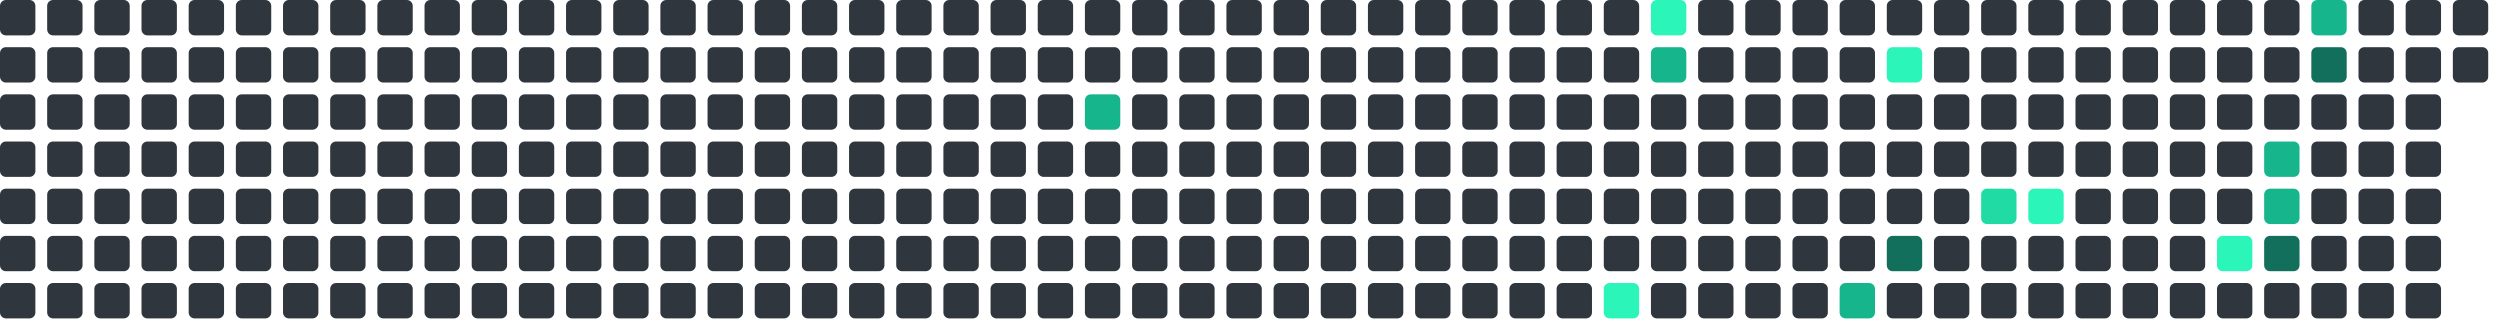
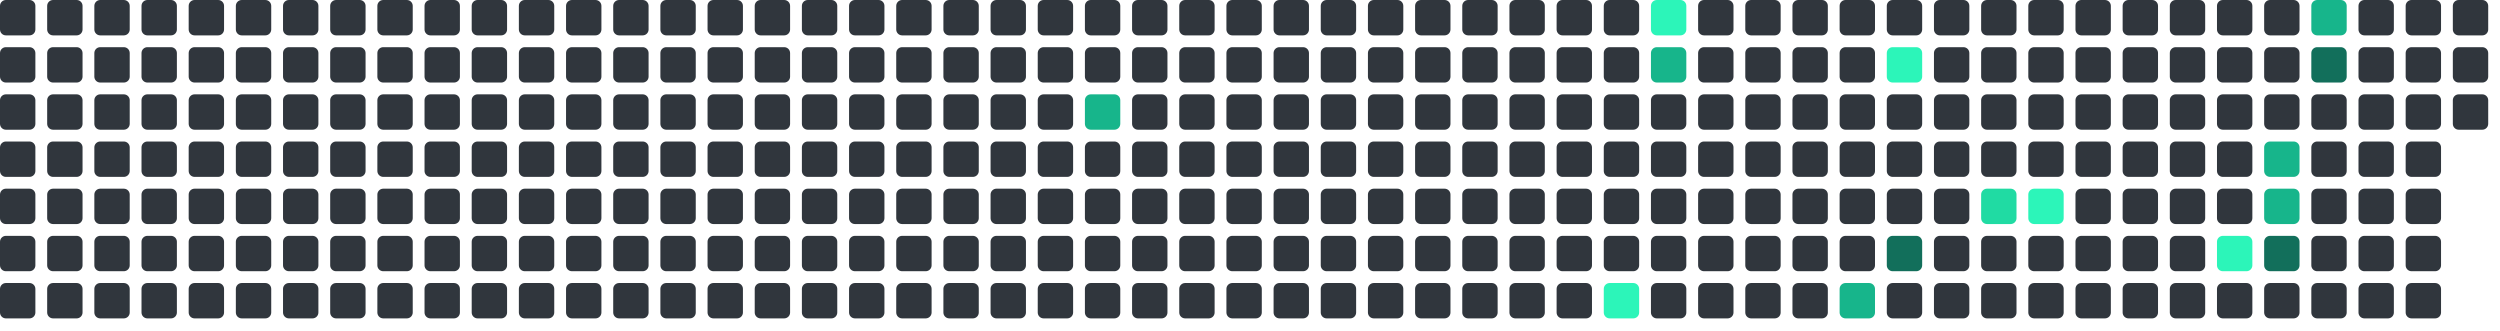
<svg xmlns="http://www.w3.org/2000/svg" viewBox="0 0 848 112" width="848" height="112">
  <rect x="0" y="0" width="12" height="12" rx="2" fill="#30363d" />
  <rect x="0" y="16" width="12" height="12" rx="2" fill="#30363d" />
  <rect x="0" y="32" width="12" height="12" rx="2" fill="#30363d" />
  <rect x="0" y="48" width="12" height="12" rx="2" fill="#30363d" />
  <rect x="0" y="64" width="12" height="12" rx="2" fill="#30363d" />
  <rect x="0" y="80" width="12" height="12" rx="2" fill="#30363d" />
  <rect x="0" y="96" width="12" height="12" rx="2" fill="#30363d" />
  <rect x="16" y="0" width="12" height="12" rx="2" fill="#30363d" />
  <rect x="16" y="16" width="12" height="12" rx="2" fill="#30363d" />
  <rect x="16" y="32" width="12" height="12" rx="2" fill="#30363d" />
  <rect x="16" y="48" width="12" height="12" rx="2" fill="#30363d" />
  <rect x="16" y="64" width="12" height="12" rx="2" fill="#30363d" />
  <rect x="16" y="80" width="12" height="12" rx="2" fill="#30363d" />
  <rect x="16" y="96" width="12" height="12" rx="2" fill="#30363d" />
  <rect x="32" y="0" width="12" height="12" rx="2" fill="#30363d" />
  <rect x="32" y="16" width="12" height="12" rx="2" fill="#30363d" />
  <rect x="32" y="32" width="12" height="12" rx="2" fill="#30363d" />
  <rect x="32" y="48" width="12" height="12" rx="2" fill="#30363d" />
  <rect x="32" y="64" width="12" height="12" rx="2" fill="#30363d" />
  <rect x="32" y="80" width="12" height="12" rx="2" fill="#30363d" />
  <rect x="32" y="96" width="12" height="12" rx="2" fill="#30363d" />
  <rect x="48" y="0" width="12" height="12" rx="2" fill="#30363d" />
  <rect x="48" y="16" width="12" height="12" rx="2" fill="#30363d" />
  <rect x="48" y="32" width="12" height="12" rx="2" fill="#30363d" />
  <rect x="48" y="48" width="12" height="12" rx="2" fill="#30363d" />
  <rect x="48" y="64" width="12" height="12" rx="2" fill="#30363d" />
  <rect x="48" y="80" width="12" height="12" rx="2" fill="#30363d" />
  <rect x="48" y="96" width="12" height="12" rx="2" fill="#30363d" />
  <rect x="64" y="0" width="12" height="12" rx="2" fill="#30363d" />
  <rect x="64" y="16" width="12" height="12" rx="2" fill="#30363d" />
  <rect x="64" y="32" width="12" height="12" rx="2" fill="#30363d" />
  <rect x="64" y="48" width="12" height="12" rx="2" fill="#30363d" />
  <rect x="64" y="64" width="12" height="12" rx="2" fill="#30363d" />
  <rect x="64" y="80" width="12" height="12" rx="2" fill="#30363d" />
  <rect x="64" y="96" width="12" height="12" rx="2" fill="#30363d" />
  <rect x="80" y="0" width="12" height="12" rx="2" fill="#30363d" />
  <rect x="80" y="16" width="12" height="12" rx="2" fill="#30363d" />
  <rect x="80" y="32" width="12" height="12" rx="2" fill="#30363d" />
  <rect x="80" y="48" width="12" height="12" rx="2" fill="#30363d" />
  <rect x="80" y="64" width="12" height="12" rx="2" fill="#30363d" />
  <rect x="80" y="80" width="12" height="12" rx="2" fill="#30363d" />
  <rect x="80" y="96" width="12" height="12" rx="2" fill="#30363d" />
  <rect x="96" y="0" width="12" height="12" rx="2" fill="#30363d" />
  <rect x="96" y="16" width="12" height="12" rx="2" fill="#30363d" />
  <rect x="96" y="32" width="12" height="12" rx="2" fill="#30363d" />
  <rect x="96" y="48" width="12" height="12" rx="2" fill="#30363d" />
  <rect x="96" y="64" width="12" height="12" rx="2" fill="#30363d" />
  <rect x="96" y="80" width="12" height="12" rx="2" fill="#30363d" />
  <rect x="96" y="96" width="12" height="12" rx="2" fill="#30363d" />
  <rect x="112" y="0" width="12" height="12" rx="2" fill="#30363d" />
  <rect x="112" y="16" width="12" height="12" rx="2" fill="#30363d" />
  <rect x="112" y="32" width="12" height="12" rx="2" fill="#30363d" />
  <rect x="112" y="48" width="12" height="12" rx="2" fill="#30363d" />
  <rect x="112" y="64" width="12" height="12" rx="2" fill="#30363d" />
  <rect x="112" y="80" width="12" height="12" rx="2" fill="#30363d" />
  <rect x="112" y="96" width="12" height="12" rx="2" fill="#30363d" />
  <rect x="128" y="0" width="12" height="12" rx="2" fill="#30363d" />
  <rect x="128" y="16" width="12" height="12" rx="2" fill="#30363d" />
  <rect x="128" y="32" width="12" height="12" rx="2" fill="#30363d" />
  <rect x="128" y="48" width="12" height="12" rx="2" fill="#30363d" />
  <rect x="128" y="64" width="12" height="12" rx="2" fill="#30363d" />
  <rect x="128" y="80" width="12" height="12" rx="2" fill="#30363d" />
  <rect x="128" y="96" width="12" height="12" rx="2" fill="#30363d" />
  <rect x="144" y="0" width="12" height="12" rx="2" fill="#30363d" />
  <rect x="144" y="16" width="12" height="12" rx="2" fill="#30363d" />
  <rect x="144" y="32" width="12" height="12" rx="2" fill="#30363d" />
  <rect x="144" y="48" width="12" height="12" rx="2" fill="#30363d" />
  <rect x="144" y="64" width="12" height="12" rx="2" fill="#30363d" />
  <rect x="144" y="80" width="12" height="12" rx="2" fill="#30363d" />
  <rect x="144" y="96" width="12" height="12" rx="2" fill="#30363d" />
  <rect x="160" y="0" width="12" height="12" rx="2" fill="#30363d" />
  <rect x="160" y="16" width="12" height="12" rx="2" fill="#30363d" />
  <rect x="160" y="32" width="12" height="12" rx="2" fill="#30363d" />
  <rect x="160" y="48" width="12" height="12" rx="2" fill="#30363d" />
  <rect x="160" y="64" width="12" height="12" rx="2" fill="#30363d" />
  <rect x="160" y="80" width="12" height="12" rx="2" fill="#30363d" />
  <rect x="160" y="96" width="12" height="12" rx="2" fill="#30363d" />
  <rect x="176" y="0" width="12" height="12" rx="2" fill="#30363d" />
  <rect x="176" y="16" width="12" height="12" rx="2" fill="#30363d" />
  <rect x="176" y="32" width="12" height="12" rx="2" fill="#30363d" />
  <rect x="176" y="48" width="12" height="12" rx="2" fill="#30363d" />
  <rect x="176" y="64" width="12" height="12" rx="2" fill="#30363d" />
  <rect x="176" y="80" width="12" height="12" rx="2" fill="#30363d" />
  <rect x="176" y="96" width="12" height="12" rx="2" fill="#30363d" />
  <rect x="192" y="0" width="12" height="12" rx="2" fill="#30363d" />
  <rect x="192" y="16" width="12" height="12" rx="2" fill="#30363d" />
  <rect x="192" y="32" width="12" height="12" rx="2" fill="#30363d" />
  <rect x="192" y="48" width="12" height="12" rx="2" fill="#30363d" />
  <rect x="192" y="64" width="12" height="12" rx="2" fill="#30363d" />
  <rect x="192" y="80" width="12" height="12" rx="2" fill="#30363d" />
  <rect x="192" y="96" width="12" height="12" rx="2" fill="#30363d" />
  <rect x="208" y="0" width="12" height="12" rx="2" fill="#30363d" />
  <rect x="208" y="16" width="12" height="12" rx="2" fill="#30363d" />
  <rect x="208" y="32" width="12" height="12" rx="2" fill="#30363d" />
  <rect x="208" y="48" width="12" height="12" rx="2" fill="#30363d" />
  <rect x="208" y="64" width="12" height="12" rx="2" fill="#30363d" />
  <rect x="208" y="80" width="12" height="12" rx="2" fill="#30363d" />
  <rect x="208" y="96" width="12" height="12" rx="2" fill="#30363d" />
  <rect x="224" y="0" width="12" height="12" rx="2" fill="#30363d" />
  <rect x="224" y="16" width="12" height="12" rx="2" fill="#30363d" />
  <rect x="224" y="32" width="12" height="12" rx="2" fill="#30363d" />
  <rect x="224" y="48" width="12" height="12" rx="2" fill="#30363d" />
  <rect x="224" y="64" width="12" height="12" rx="2" fill="#30363d" />
  <rect x="224" y="80" width="12" height="12" rx="2" fill="#30363d" />
  <rect x="224" y="96" width="12" height="12" rx="2" fill="#30363d" />
  <rect x="240" y="0" width="12" height="12" rx="2" fill="#30363d" />
  <rect x="240" y="16" width="12" height="12" rx="2" fill="#30363d" />
  <rect x="240" y="32" width="12" height="12" rx="2" fill="#30363d" />
  <rect x="240" y="48" width="12" height="12" rx="2" fill="#30363d" />
  <rect x="240" y="64" width="12" height="12" rx="2" fill="#30363d" />
  <rect x="240" y="80" width="12" height="12" rx="2" fill="#30363d" />
  <rect x="240" y="96" width="12" height="12" rx="2" fill="#30363d" />
  <rect x="256" y="0" width="12" height="12" rx="2" fill="#30363d" />
  <rect x="256" y="16" width="12" height="12" rx="2" fill="#30363d" />
  <rect x="256" y="32" width="12" height="12" rx="2" fill="#30363d" />
  <rect x="256" y="48" width="12" height="12" rx="2" fill="#30363d" />
  <rect x="256" y="64" width="12" height="12" rx="2" fill="#30363d" />
  <rect x="256" y="80" width="12" height="12" rx="2" fill="#30363d" />
  <rect x="256" y="96" width="12" height="12" rx="2" fill="#30363d" />
  <rect x="272" y="0" width="12" height="12" rx="2" fill="#30363d" />
  <rect x="272" y="16" width="12" height="12" rx="2" fill="#30363d" />
  <rect x="272" y="32" width="12" height="12" rx="2" fill="#30363d" />
  <rect x="272" y="48" width="12" height="12" rx="2" fill="#30363d" />
  <rect x="272" y="64" width="12" height="12" rx="2" fill="#30363d" />
  <rect x="272" y="80" width="12" height="12" rx="2" fill="#30363d" />
  <rect x="272" y="96" width="12" height="12" rx="2" fill="#30363d" />
  <rect x="288" y="0" width="12" height="12" rx="2" fill="#30363d" />
  <rect x="288" y="16" width="12" height="12" rx="2" fill="#30363d" />
  <rect x="288" y="32" width="12" height="12" rx="2" fill="#30363d" />
  <rect x="288" y="48" width="12" height="12" rx="2" fill="#30363d" />
  <rect x="288" y="64" width="12" height="12" rx="2" fill="#30363d" />
  <rect x="288" y="80" width="12" height="12" rx="2" fill="#30363d" />
  <rect x="288" y="96" width="12" height="12" rx="2" fill="#30363d" />
  <rect x="304" y="0" width="12" height="12" rx="2" fill="#30363d" />
  <rect x="304" y="16" width="12" height="12" rx="2" fill="#30363d" />
  <rect x="304" y="32" width="12" height="12" rx="2" fill="#30363d" />
  <rect x="304" y="48" width="12" height="12" rx="2" fill="#30363d" />
  <rect x="304" y="64" width="12" height="12" rx="2" fill="#30363d" />
  <rect x="304" y="80" width="12" height="12" rx="2" fill="#30363d" />
  <rect x="304" y="96" width="12" height="12" rx="2" fill="#30363d" />
  <rect x="320" y="0" width="12" height="12" rx="2" fill="#30363d" />
  <rect x="320" y="16" width="12" height="12" rx="2" fill="#30363d" />
  <rect x="320" y="32" width="12" height="12" rx="2" fill="#30363d" />
  <rect x="320" y="48" width="12" height="12" rx="2" fill="#30363d" />
  <rect x="320" y="64" width="12" height="12" rx="2" fill="#30363d" />
  <rect x="320" y="80" width="12" height="12" rx="2" fill="#30363d" />
  <rect x="320" y="96" width="12" height="12" rx="2" fill="#30363d" />
  <rect x="336" y="0" width="12" height="12" rx="2" fill="#30363d" />
  <rect x="336" y="16" width="12" height="12" rx="2" fill="#30363d" />
  <rect x="336" y="32" width="12" height="12" rx="2" fill="#30363d" />
  <rect x="336" y="48" width="12" height="12" rx="2" fill="#30363d" />
  <rect x="336" y="64" width="12" height="12" rx="2" fill="#30363d" />
  <rect x="336" y="80" width="12" height="12" rx="2" fill="#30363d" />
  <rect x="336" y="96" width="12" height="12" rx="2" fill="#30363d" />
  <rect x="352" y="0" width="12" height="12" rx="2" fill="#30363d" />
  <rect x="352" y="16" width="12" height="12" rx="2" fill="#30363d" />
  <rect x="352" y="32" width="12" height="12" rx="2" fill="#30363d" />
  <rect x="352" y="48" width="12" height="12" rx="2" fill="#30363d" />
  <rect x="352" y="64" width="12" height="12" rx="2" fill="#30363d" />
  <rect x="352" y="80" width="12" height="12" rx="2" fill="#30363d" />
  <rect x="352" y="96" width="12" height="12" rx="2" fill="#30363d" />
  <rect x="368" y="0" width="12" height="12" rx="2" fill="#30363d" />
  <rect x="368" y="16" width="12" height="12" rx="2" fill="#30363d" />
  <rect x="368" y="32" width="12" height="12" rx="2" fill="#17b58b" />
  <rect x="368" y="48" width="12" height="12" rx="2" fill="#30363d" />
  <rect x="368" y="64" width="12" height="12" rx="2" fill="#30363d" />
  <rect x="368" y="80" width="12" height="12" rx="2" fill="#30363d" />
  <rect x="368" y="96" width="12" height="12" rx="2" fill="#30363d" />
  <rect x="384" y="0" width="12" height="12" rx="2" fill="#30363d" />
  <rect x="384" y="16" width="12" height="12" rx="2" fill="#30363d" />
  <rect x="384" y="32" width="12" height="12" rx="2" fill="#30363d" />
  <rect x="384" y="48" width="12" height="12" rx="2" fill="#30363d" />
  <rect x="384" y="64" width="12" height="12" rx="2" fill="#30363d" />
  <rect x="384" y="80" width="12" height="12" rx="2" fill="#30363d" />
  <rect x="384" y="96" width="12" height="12" rx="2" fill="#30363d" />
  <rect x="400" y="0" width="12" height="12" rx="2" fill="#30363d" />
  <rect x="400" y="16" width="12" height="12" rx="2" fill="#30363d" />
  <rect x="400" y="32" width="12" height="12" rx="2" fill="#30363d" />
  <rect x="400" y="48" width="12" height="12" rx="2" fill="#30363d" />
  <rect x="400" y="64" width="12" height="12" rx="2" fill="#30363d" />
  <rect x="400" y="80" width="12" height="12" rx="2" fill="#30363d" />
  <rect x="400" y="96" width="12" height="12" rx="2" fill="#30363d" />
  <rect x="416" y="0" width="12" height="12" rx="2" fill="#30363d" />
  <rect x="416" y="16" width="12" height="12" rx="2" fill="#30363d" />
  <rect x="416" y="32" width="12" height="12" rx="2" fill="#30363d" />
  <rect x="416" y="48" width="12" height="12" rx="2" fill="#30363d" />
  <rect x="416" y="64" width="12" height="12" rx="2" fill="#30363d" />
  <rect x="416" y="80" width="12" height="12" rx="2" fill="#30363d" />
  <rect x="416" y="96" width="12" height="12" rx="2" fill="#30363d" />
  <rect x="432" y="0" width="12" height="12" rx="2" fill="#30363d" />
  <rect x="432" y="16" width="12" height="12" rx="2" fill="#30363d" />
  <rect x="432" y="32" width="12" height="12" rx="2" fill="#30363d" />
  <rect x="432" y="48" width="12" height="12" rx="2" fill="#30363d" />
  <rect x="432" y="64" width="12" height="12" rx="2" fill="#30363d" />
  <rect x="432" y="80" width="12" height="12" rx="2" fill="#30363d" />
  <rect x="432" y="96" width="12" height="12" rx="2" fill="#30363d" />
  <rect x="448" y="0" width="12" height="12" rx="2" fill="#30363d" />
  <rect x="448" y="16" width="12" height="12" rx="2" fill="#30363d" />
  <rect x="448" y="32" width="12" height="12" rx="2" fill="#30363d" />
  <rect x="448" y="48" width="12" height="12" rx="2" fill="#30363d" />
  <rect x="448" y="64" width="12" height="12" rx="2" fill="#30363d" />
  <rect x="448" y="80" width="12" height="12" rx="2" fill="#30363d" />
  <rect x="448" y="96" width="12" height="12" rx="2" fill="#30363d" />
  <rect x="464" y="0" width="12" height="12" rx="2" fill="#30363d" />
  <rect x="464" y="16" width="12" height="12" rx="2" fill="#30363d" />
  <rect x="464" y="32" width="12" height="12" rx="2" fill="#30363d" />
  <rect x="464" y="48" width="12" height="12" rx="2" fill="#30363d" />
  <rect x="464" y="64" width="12" height="12" rx="2" fill="#30363d" />
  <rect x="464" y="80" width="12" height="12" rx="2" fill="#30363d" />
  <rect x="464" y="96" width="12" height="12" rx="2" fill="#30363d" />
  <rect x="480" y="0" width="12" height="12" rx="2" fill="#30363d" />
  <rect x="480" y="16" width="12" height="12" rx="2" fill="#30363d" />
  <rect x="480" y="32" width="12" height="12" rx="2" fill="#30363d" />
  <rect x="480" y="48" width="12" height="12" rx="2" fill="#30363d" />
  <rect x="480" y="64" width="12" height="12" rx="2" fill="#30363d" />
  <rect x="480" y="80" width="12" height="12" rx="2" fill="#30363d" />
  <rect x="480" y="96" width="12" height="12" rx="2" fill="#30363d" />
  <rect x="496" y="0" width="12" height="12" rx="2" fill="#30363d" />
  <rect x="496" y="16" width="12" height="12" rx="2" fill="#30363d" />
  <rect x="496" y="32" width="12" height="12" rx="2" fill="#30363d" />
  <rect x="496" y="48" width="12" height="12" rx="2" fill="#30363d" />
  <rect x="496" y="64" width="12" height="12" rx="2" fill="#30363d" />
  <rect x="496" y="80" width="12" height="12" rx="2" fill="#30363d" />
  <rect x="496" y="96" width="12" height="12" rx="2" fill="#30363d" />
  <rect x="512" y="0" width="12" height="12" rx="2" fill="#30363d" />
  <rect x="512" y="16" width="12" height="12" rx="2" fill="#30363d" />
  <rect x="512" y="32" width="12" height="12" rx="2" fill="#30363d" />
  <rect x="512" y="48" width="12" height="12" rx="2" fill="#30363d" />
  <rect x="512" y="64" width="12" height="12" rx="2" fill="#30363d" />
  <rect x="512" y="80" width="12" height="12" rx="2" fill="#30363d" />
  <rect x="512" y="96" width="12" height="12" rx="2" fill="#30363d" />
  <rect x="528" y="0" width="12" height="12" rx="2" fill="#30363d" />
  <rect x="528" y="16" width="12" height="12" rx="2" fill="#30363d" />
  <rect x="528" y="32" width="12" height="12" rx="2" fill="#30363d" />
  <rect x="528" y="48" width="12" height="12" rx="2" fill="#30363d" />
  <rect x="528" y="64" width="12" height="12" rx="2" fill="#30363d" />
  <rect x="528" y="80" width="12" height="12" rx="2" fill="#30363d" />
  <rect x="528" y="96" width="12" height="12" rx="2" fill="#30363d" />
  <rect x="544" y="0" width="12" height="12" rx="2" fill="#30363d" />
  <rect x="544" y="16" width="12" height="12" rx="2" fill="#30363d" />
  <rect x="544" y="32" width="12" height="12" rx="2" fill="#30363d" />
  <rect x="544" y="48" width="12" height="12" rx="2" fill="#30363d" />
  <rect x="544" y="64" width="12" height="12" rx="2" fill="#30363d" />
  <rect x="544" y="80" width="12" height="12" rx="2" fill="#30363d" />
  <rect x="544" y="96" width="12" height="12" rx="2" fill="#2CF5B9" />
  <rect x="560" y="0" width="12" height="12" rx="2" fill="#2CF5B9" />
  <rect x="560" y="16" width="12" height="12" rx="2" fill="#17b58b" />
  <rect x="560" y="32" width="12" height="12" rx="2" fill="#30363d" />
  <rect x="560" y="48" width="12" height="12" rx="2" fill="#30363d" />
  <rect x="560" y="64" width="12" height="12" rx="2" fill="#30363d" />
  <rect x="560" y="80" width="12" height="12" rx="2" fill="#30363d" />
  <rect x="560" y="96" width="12" height="12" rx="2" fill="#30363d" />
  <rect x="576" y="0" width="12" height="12" rx="2" fill="#30363d" />
  <rect x="576" y="16" width="12" height="12" rx="2" fill="#30363d" />
  <rect x="576" y="32" width="12" height="12" rx="2" fill="#30363d" />
  <rect x="576" y="48" width="12" height="12" rx="2" fill="#30363d" />
  <rect x="576" y="64" width="12" height="12" rx="2" fill="#30363d" />
  <rect x="576" y="80" width="12" height="12" rx="2" fill="#30363d" />
  <rect x="576" y="96" width="12" height="12" rx="2" fill="#30363d" />
  <rect x="592" y="0" width="12" height="12" rx="2" fill="#30363d" />
  <rect x="592" y="16" width="12" height="12" rx="2" fill="#30363d" />
  <rect x="592" y="32" width="12" height="12" rx="2" fill="#30363d" />
  <rect x="592" y="48" width="12" height="12" rx="2" fill="#30363d" />
  <rect x="592" y="64" width="12" height="12" rx="2" fill="#30363d" />
  <rect x="592" y="80" width="12" height="12" rx="2" fill="#30363d" />
  <rect x="592" y="96" width="12" height="12" rx="2" fill="#30363d" />
  <rect x="608" y="0" width="12" height="12" rx="2" fill="#30363d" />
  <rect x="608" y="16" width="12" height="12" rx="2" fill="#30363d" />
  <rect x="608" y="32" width="12" height="12" rx="2" fill="#30363d" />
  <rect x="608" y="48" width="12" height="12" rx="2" fill="#30363d" />
  <rect x="608" y="64" width="12" height="12" rx="2" fill="#30363d" />
  <rect x="608" y="80" width="12" height="12" rx="2" fill="#30363d" />
  <rect x="608" y="96" width="12" height="12" rx="2" fill="#30363d" />
  <rect x="624" y="0" width="12" height="12" rx="2" fill="#30363d" />
  <rect x="624" y="16" width="12" height="12" rx="2" fill="#30363d" />
  <rect x="624" y="32" width="12" height="12" rx="2" fill="#30363d" />
  <rect x="624" y="48" width="12" height="12" rx="2" fill="#30363d" />
  <rect x="624" y="64" width="12" height="12" rx="2" fill="#30363d" />
  <rect x="624" y="80" width="12" height="12" rx="2" fill="#30363d" />
  <rect x="624" y="96" width="12" height="12" rx="2" fill="#17b58b" />
  <rect x="640" y="0" width="12" height="12" rx="2" fill="#30363d" />
  <rect x="640" y="16" width="12" height="12" rx="2" fill="#2CF5B9" />
  <rect x="640" y="32" width="12" height="12" rx="2" fill="#30363d" />
  <rect x="640" y="48" width="12" height="12" rx="2" fill="#30363d" />
  <rect x="640" y="64" width="12" height="12" rx="2" fill="#30363d" />
  <rect x="640" y="80" width="12" height="12" rx="2" fill="#126F5B" />
  <rect x="640" y="96" width="12" height="12" rx="2" fill="#30363d" />
  <rect x="656" y="0" width="12" height="12" rx="2" fill="#30363d" />
  <rect x="656" y="16" width="12" height="12" rx="2" fill="#30363d" />
  <rect x="656" y="32" width="12" height="12" rx="2" fill="#30363d" />
  <rect x="656" y="48" width="12" height="12" rx="2" fill="#30363d" />
  <rect x="656" y="64" width="12" height="12" rx="2" fill="#30363d" />
  <rect x="656" y="80" width="12" height="12" rx="2" fill="#30363d" />
  <rect x="656" y="96" width="12" height="12" rx="2" fill="#30363d" />
  <rect x="672" y="0" width="12" height="12" rx="2" fill="#30363d" />
  <rect x="672" y="16" width="12" height="12" rx="2" fill="#30363d" />
  <rect x="672" y="32" width="12" height="12" rx="2" fill="#30363d" />
  <rect x="672" y="48" width="12" height="12" rx="2" fill="#30363d" />
  <rect x="672" y="64" width="12" height="12" rx="2" fill="#20dba3" />
  <rect x="672" y="80" width="12" height="12" rx="2" fill="#30363d" />
  <rect x="672" y="96" width="12" height="12" rx="2" fill="#30363d" />
  <rect x="688" y="0" width="12" height="12" rx="2" fill="#30363d" />
  <rect x="688" y="16" width="12" height="12" rx="2" fill="#30363d" />
  <rect x="688" y="32" width="12" height="12" rx="2" fill="#30363d" />
  <rect x="688" y="48" width="12" height="12" rx="2" fill="#30363d" />
  <rect x="688" y="64" width="12" height="12" rx="2" fill="#2CF5B9" />
  <rect x="688" y="80" width="12" height="12" rx="2" fill="#30363d" />
  <rect x="688" y="96" width="12" height="12" rx="2" fill="#30363d" />
  <rect x="704" y="0" width="12" height="12" rx="2" fill="#30363d" />
  <rect x="704" y="16" width="12" height="12" rx="2" fill="#30363d" />
  <rect x="704" y="32" width="12" height="12" rx="2" fill="#30363d" />
  <rect x="704" y="48" width="12" height="12" rx="2" fill="#30363d" />
  <rect x="704" y="64" width="12" height="12" rx="2" fill="#30363d" />
  <rect x="704" y="80" width="12" height="12" rx="2" fill="#30363d" />
  <rect x="704" y="96" width="12" height="12" rx="2" fill="#30363d" />
  <rect x="720" y="0" width="12" height="12" rx="2" fill="#30363d" />
  <rect x="720" y="16" width="12" height="12" rx="2" fill="#30363d" />
  <rect x="720" y="32" width="12" height="12" rx="2" fill="#30363d" />
  <rect x="720" y="48" width="12" height="12" rx="2" fill="#30363d" />
  <rect x="720" y="64" width="12" height="12" rx="2" fill="#30363d" />
  <rect x="720" y="80" width="12" height="12" rx="2" fill="#30363d" />
  <rect x="720" y="96" width="12" height="12" rx="2" fill="#30363d" />
  <rect x="736" y="0" width="12" height="12" rx="2" fill="#30363d" />
  <rect x="736" y="16" width="12" height="12" rx="2" fill="#30363d" />
  <rect x="736" y="32" width="12" height="12" rx="2" fill="#30363d" />
  <rect x="736" y="48" width="12" height="12" rx="2" fill="#30363d" />
  <rect x="736" y="64" width="12" height="12" rx="2" fill="#30363d" />
  <rect x="736" y="80" width="12" height="12" rx="2" fill="#30363d" />
  <rect x="736" y="96" width="12" height="12" rx="2" fill="#30363d" />
  <rect x="752" y="0" width="12" height="12" rx="2" fill="#30363d" />
  <rect x="752" y="16" width="12" height="12" rx="2" fill="#30363d" />
  <rect x="752" y="32" width="12" height="12" rx="2" fill="#30363d" />
  <rect x="752" y="48" width="12" height="12" rx="2" fill="#30363d" />
  <rect x="752" y="64" width="12" height="12" rx="2" fill="#30363d" />
  <rect x="752" y="80" width="12" height="12" rx="2" fill="#2CF5B9" />
  <rect x="752" y="96" width="12" height="12" rx="2" fill="#30363d" />
  <rect x="768" y="0" width="12" height="12" rx="2" fill="#30363d" />
  <rect x="768" y="16" width="12" height="12" rx="2" fill="#30363d" />
  <rect x="768" y="32" width="12" height="12" rx="2" fill="#30363d" />
  <rect x="768" y="48" width="12" height="12" rx="2" fill="#17b58b" />
  <rect x="768" y="64" width="12" height="12" rx="2" fill="#17b58b" />
  <rect x="768" y="80" width="12" height="12" rx="2" fill="#126F5B" />
  <rect x="768" y="96" width="12" height="12" rx="2" fill="#30363d" />
  <rect x="784" y="0" width="12" height="12" rx="2" fill="#17b58b" />
  <rect x="784" y="16" width="12" height="12" rx="2" fill="#126F5B" />
  <rect x="784" y="32" width="12" height="12" rx="2" fill="#30363d" />
  <rect x="784" y="48" width="12" height="12" rx="2" fill="#30363d" />
  <rect x="784" y="64" width="12" height="12" rx="2" fill="#30363d" />
  <rect x="784" y="80" width="12" height="12" rx="2" fill="#30363d" />
  <rect x="784" y="96" width="12" height="12" rx="2" fill="#30363d" />
  <rect x="800" y="0" width="12" height="12" rx="2" fill="#30363d" />
  <rect x="800" y="16" width="12" height="12" rx="2" fill="#30363d" />
  <rect x="800" y="32" width="12" height="12" rx="2" fill="#30363d" />
  <rect x="800" y="48" width="12" height="12" rx="2" fill="#30363d" />
  <rect x="800" y="64" width="12" height="12" rx="2" fill="#30363d" />
  <rect x="800" y="80" width="12" height="12" rx="2" fill="#30363d" />
  <rect x="800" y="96" width="12" height="12" rx="2" fill="#30363d" />
  <rect x="816" y="0" width="12" height="12" rx="2" fill="#30363d" />
  <rect x="816" y="16" width="12" height="12" rx="2" fill="#30363d" />
  <rect x="816" y="32" width="12" height="12" rx="2" fill="#30363d" />
  <rect x="816" y="48" width="12" height="12" rx="2" fill="#30363d" />
  <rect x="816" y="64" width="12" height="12" rx="2" fill="#30363d" />
  <rect x="816" y="80" width="12" height="12" rx="2" fill="#30363d" />
  <rect x="816" y="96" width="12" height="12" rx="2" fill="#30363d" />
  <rect x="832" y="0" width="12" height="12" rx="2" fill="#30363d" />
  <rect x="832" y="16" width="12" height="12" rx="2" fill="#30363d" />
+   <rect x="832" y="32" width="12" height="12" rx="2" fill="#30363d" />
</svg>
